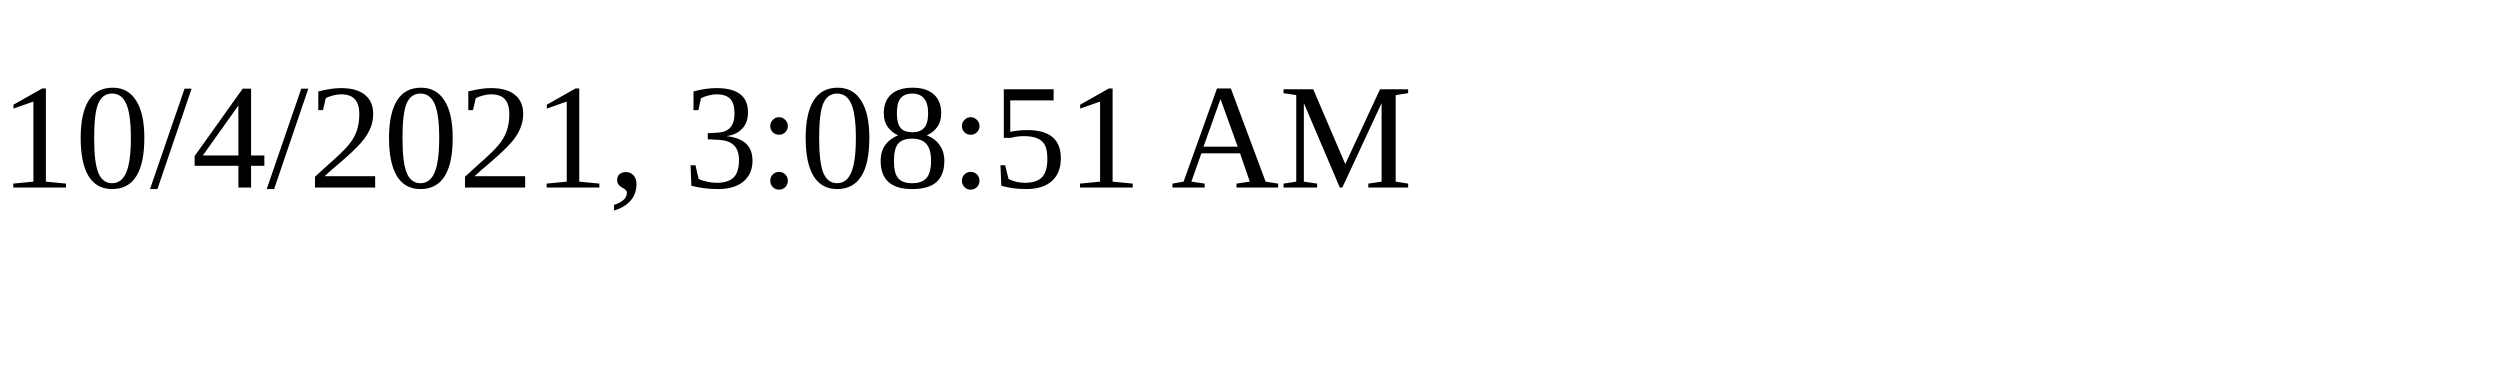
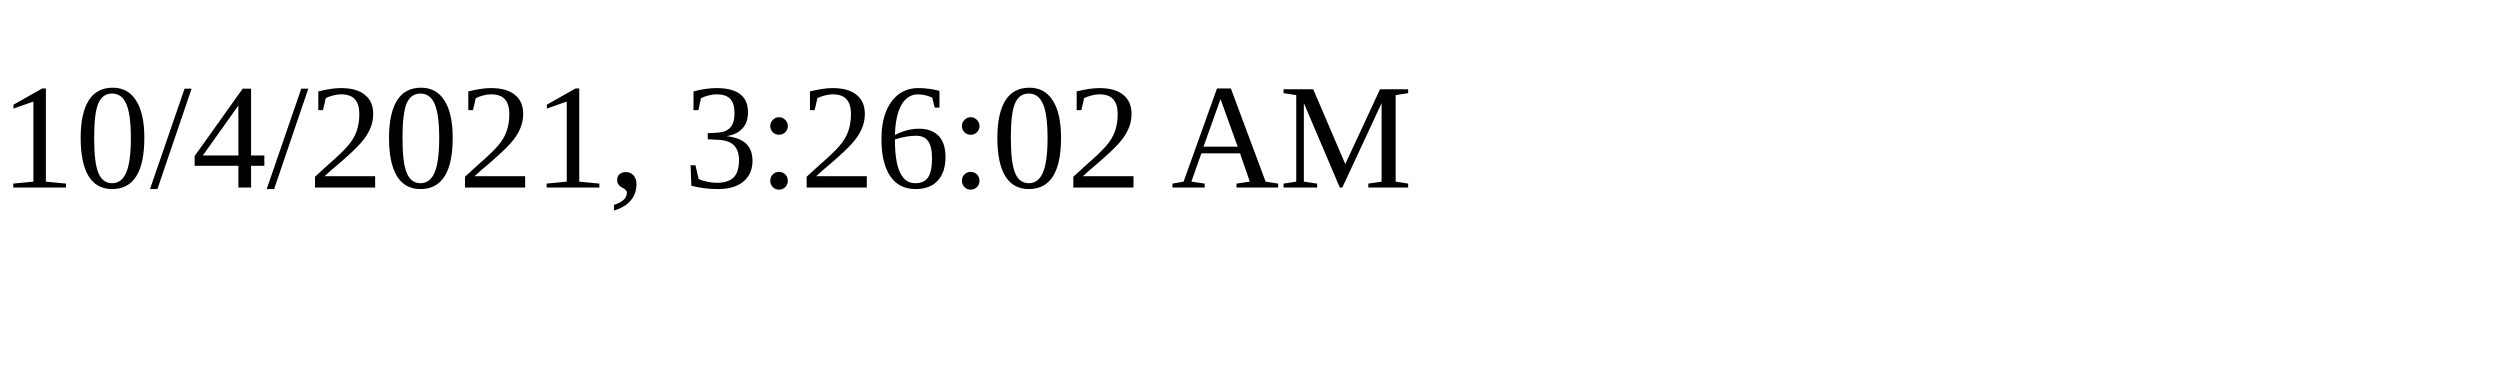
<svg xmlns="http://www.w3.org/2000/svg" height="30" width="200">
-   <text x="0" y="15">10/4/2021, 3:08:51 AM</text>
+   <text x="0" y="15">10/4/2021, 3:26:02 AM</text>
</svg>
